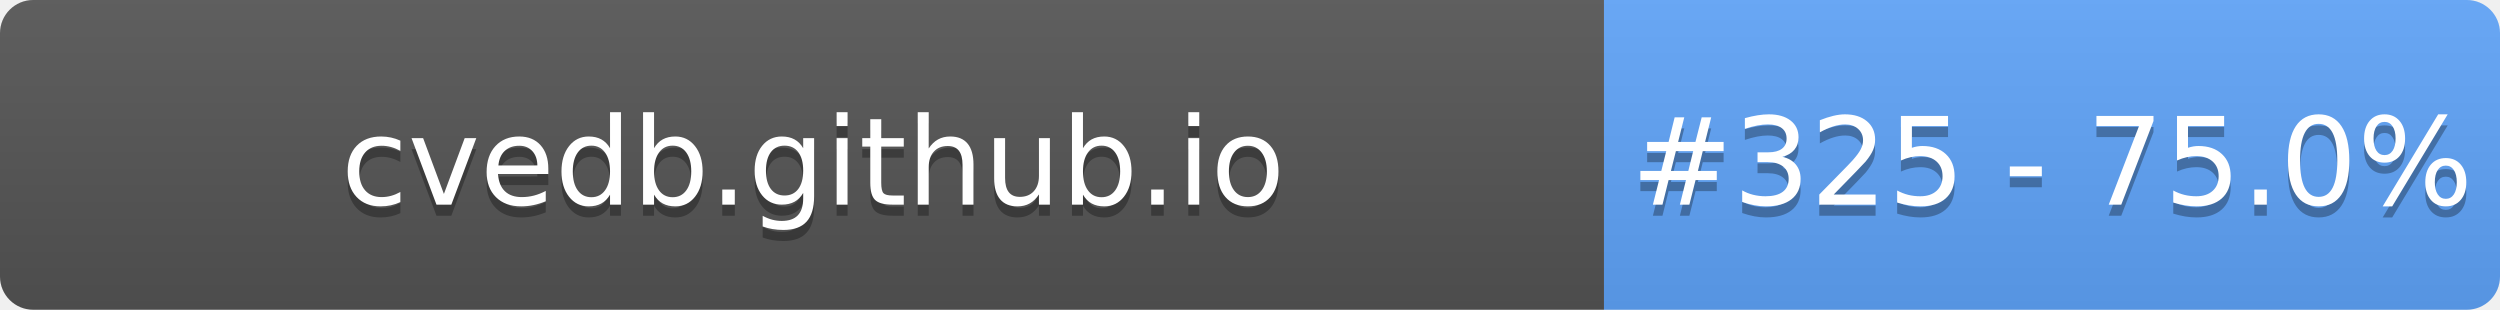
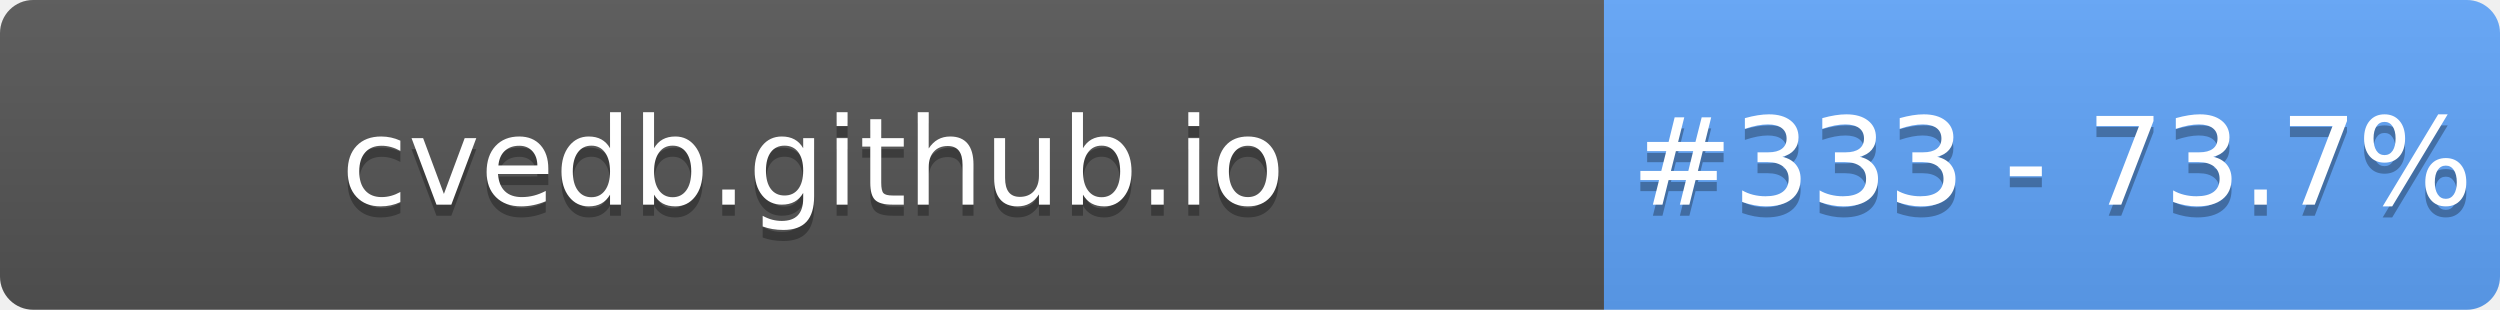
- <svg xmlns="http://www.w3.org/2000/svg" width="226" height="28" role="img" aria-label="cvedb.github.io: #325 - 75.0%">
+ <svg xmlns="http://www.w3.org/2000/svg" width="226" height="28" role="img" aria-label="cvedb.github.io: #333 - 73.7%">
  <linearGradient id="s" x2="0" y2="100%">
    <stop offset="0" stop-color="#bbb" stop-opacity=".1" />
    <stop offset="1" stop-opacity=".1" />
  </linearGradient>
  <clipPath id="r">
    <rect width="226" height="28" rx="3" fill="#fff" />
  </clipPath>
  <g clip-path="url(#r)">
    <rect width="145" height="28" fill="#555" />
    <rect x="145" width="81" height="28" fill="#60A5FA" />
    <rect width="226" height="28" fill="url(#s)" />
  </g>
  <g fill="#fff" text-anchor="middle" font-family="Verdana,Geneva,DejaVu Sans,sans-serif" text-rendering="geometricPrecision" font-size="110">
    <text aria-hidden="true" x="735" y="195" fill="#010101" fill-opacity=".3" transform="scale(.1)" textLength="1350">cvedb.github.io</text>
    <text x="735" y="185" transform="scale(.1)" fill="#fff" textLength="1350">cvedb.github.io</text>
-     <text aria-hidden="true" x="1855" y="195" fill="#010101" fill-opacity=".3" transform="scale(.1)" textLength="660">#325 - 75.0%</text>
-     <text x="1855" y="185" transform="scale(.1)" fill="#fff" textLength="660">#325 - 75.0%</text>
+     <text aria-hidden="true" x="1855" y="195" fill="#010101" fill-opacity=".3" transform="scale(.1)" textLength="660">#333 - 73.7%</text>
+     <text x="1855" y="185" transform="scale(.1)" fill="#fff" textLength="660">#333 - 73.7%</text>
  </g>
</svg>
